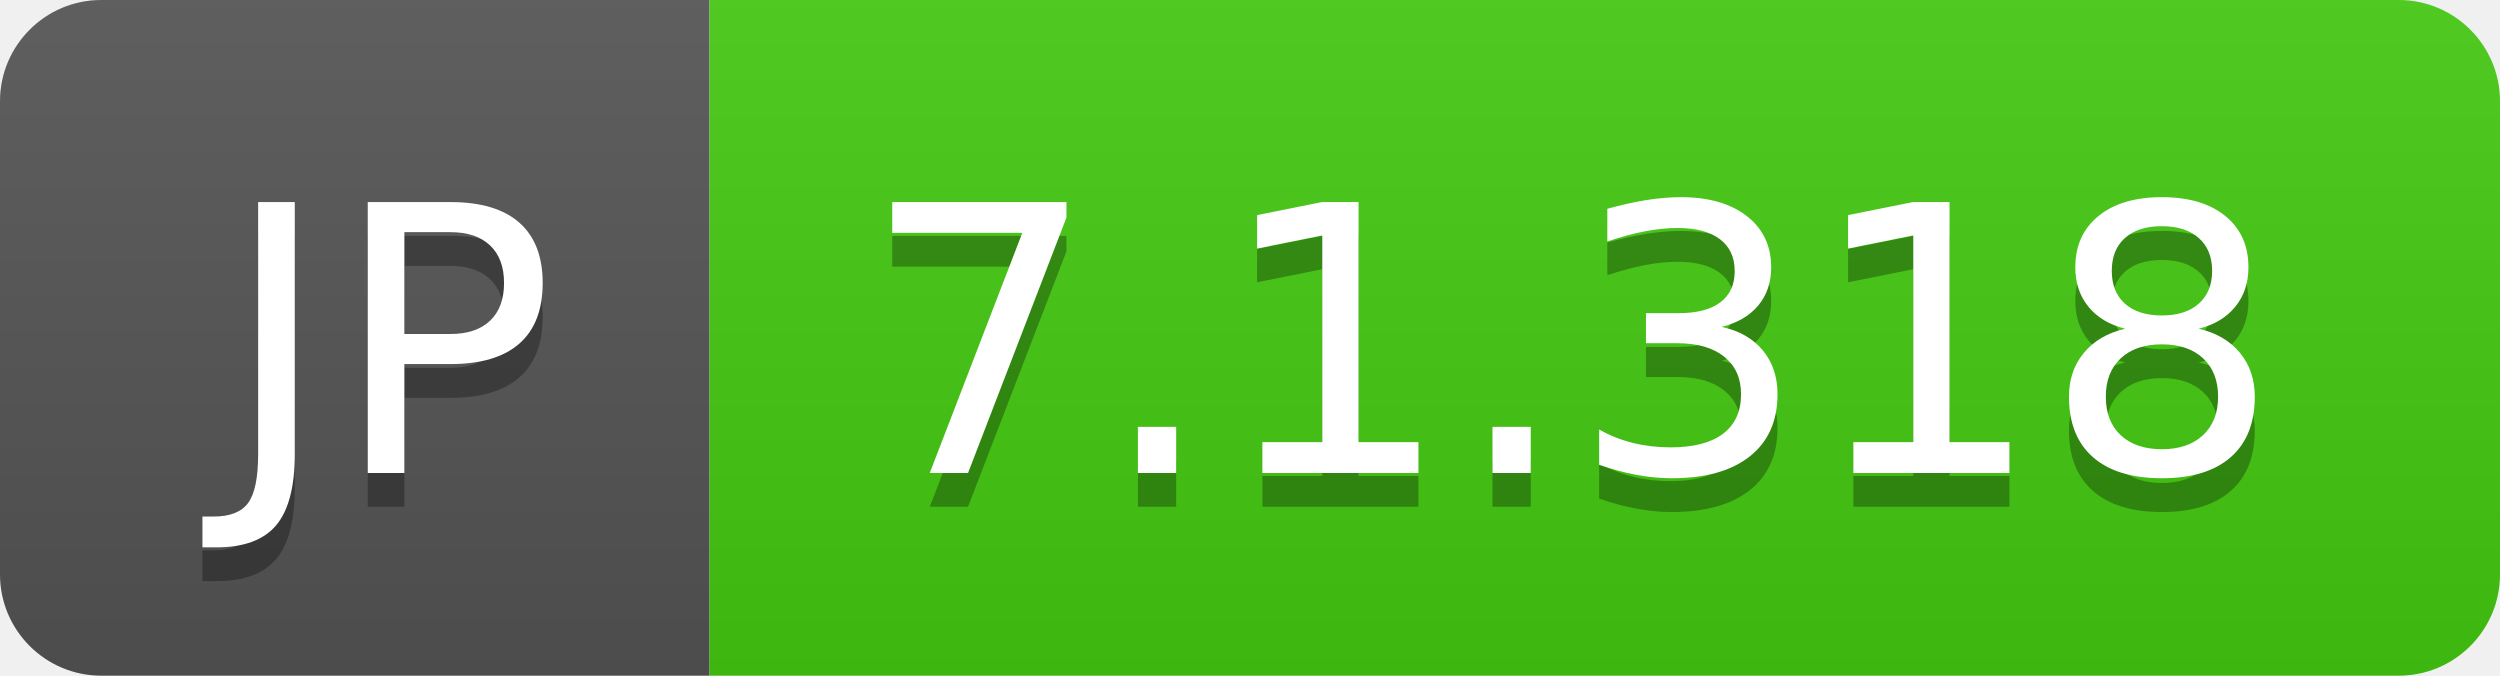
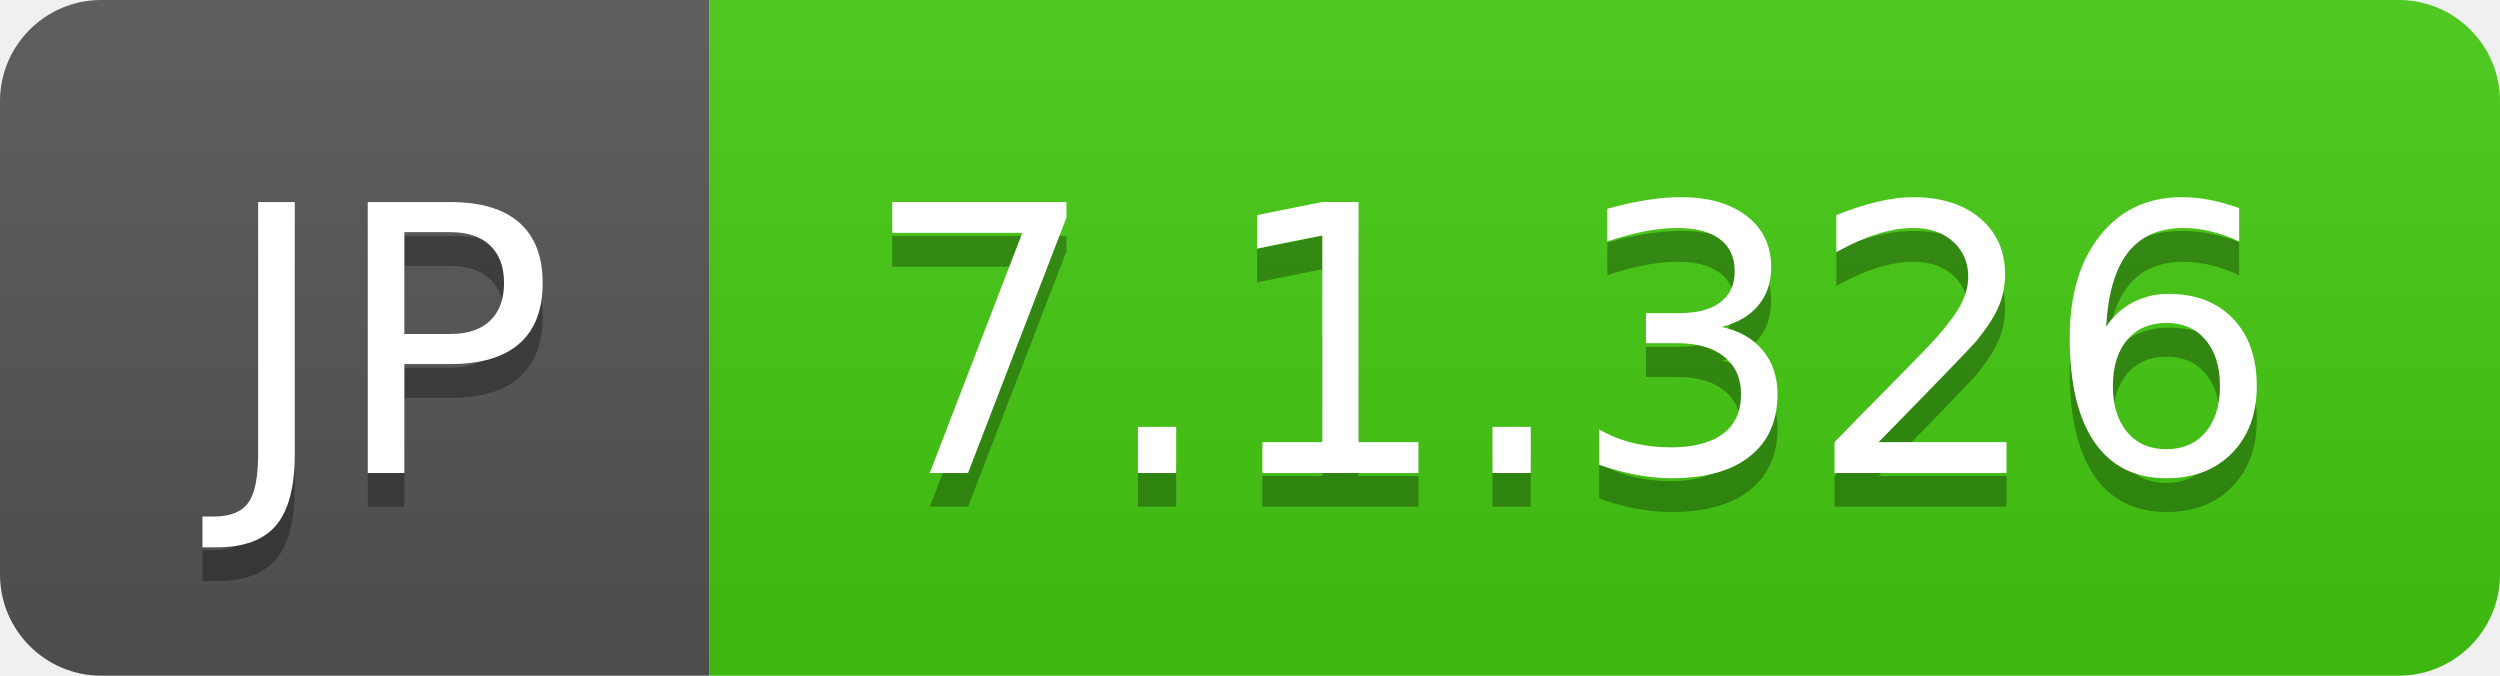
- <svg xmlns="http://www.w3.org/2000/svg" width="74" height="20" role="img" aria-label="JP: 7.1.318">
+ <svg xmlns="http://www.w3.org/2000/svg" width="74" height="20" role="img" aria-label="JP: 7.1.326">
  <linearGradient id="s" x2="0" y2="100%">
    <stop offset="0" stop-color="#bbb" stop-opacity=".1" />
    <stop offset="1" stop-opacity=".1" />
  </linearGradient>
  <clipPath id="r">
    <rect width="74" height="20" rx="3" fill="#fff" />
  </clipPath>
  <g clip-path="url(#r)">
    <rect width="21" height="20" fill="#555" />
    <rect x="21" width="53" height="20" fill="#4c1" />
    <rect width="74" height="20" fill="url(#s)" />
  </g>
  <g fill="#fff" text-anchor="middle" font-family="Verdana,Geneva,DejaVu Sans,sans-serif" text-rendering="geometricPrecision" font-size="110">
    <text aria-hidden="true" x="115" y="150" fill="#010101" fill-opacity=".3" transform="scale(.1)" textLength="110">JP</text>
    <text x="115" y="140" transform="scale(.1)" fill="#fff" textLength="110">JP</text>
-     <text aria-hidden="true" x="465" y="150" fill="#010101" fill-opacity=".3" transform="scale(.1)" textLength="430">7.1.318</text>
-     <text x="465" y="140" transform="scale(.1)" fill="#fff" textLength="430">7.1.318</text>
+     <text aria-hidden="true" x="465" y="150" fill="#010101" fill-opacity=".3" transform="scale(.1)" textLength="430">7.1.326</text>
+     <text x="465" y="140" transform="scale(.1)" fill="#fff" textLength="430">7.1.326</text>
  </g>
</svg>
